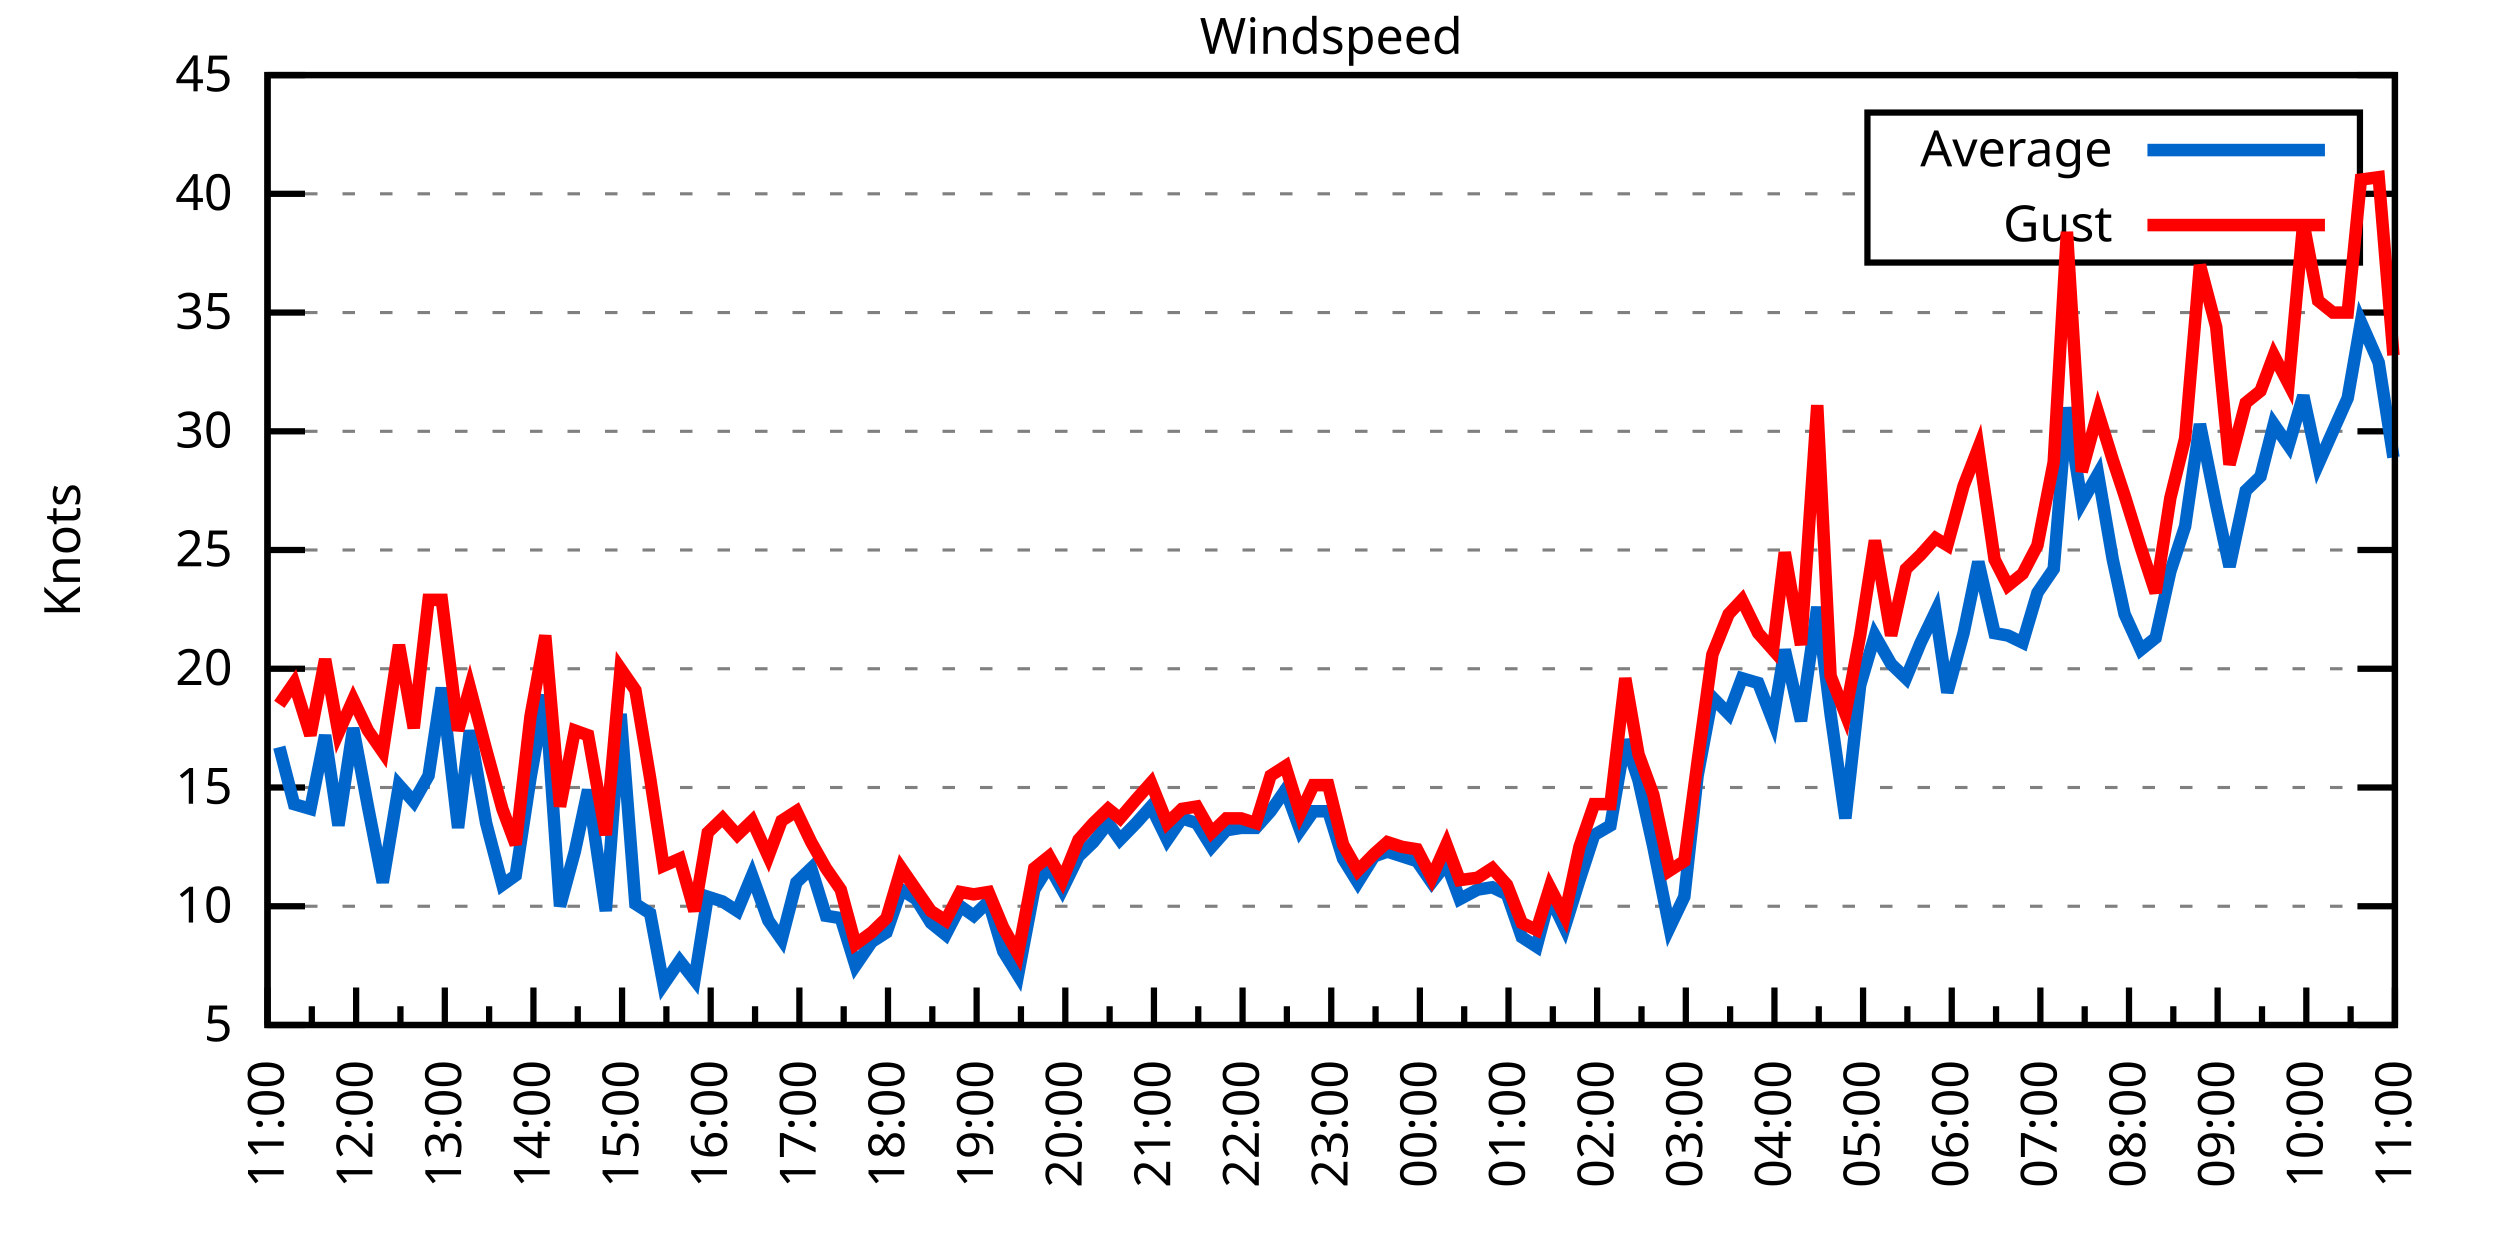
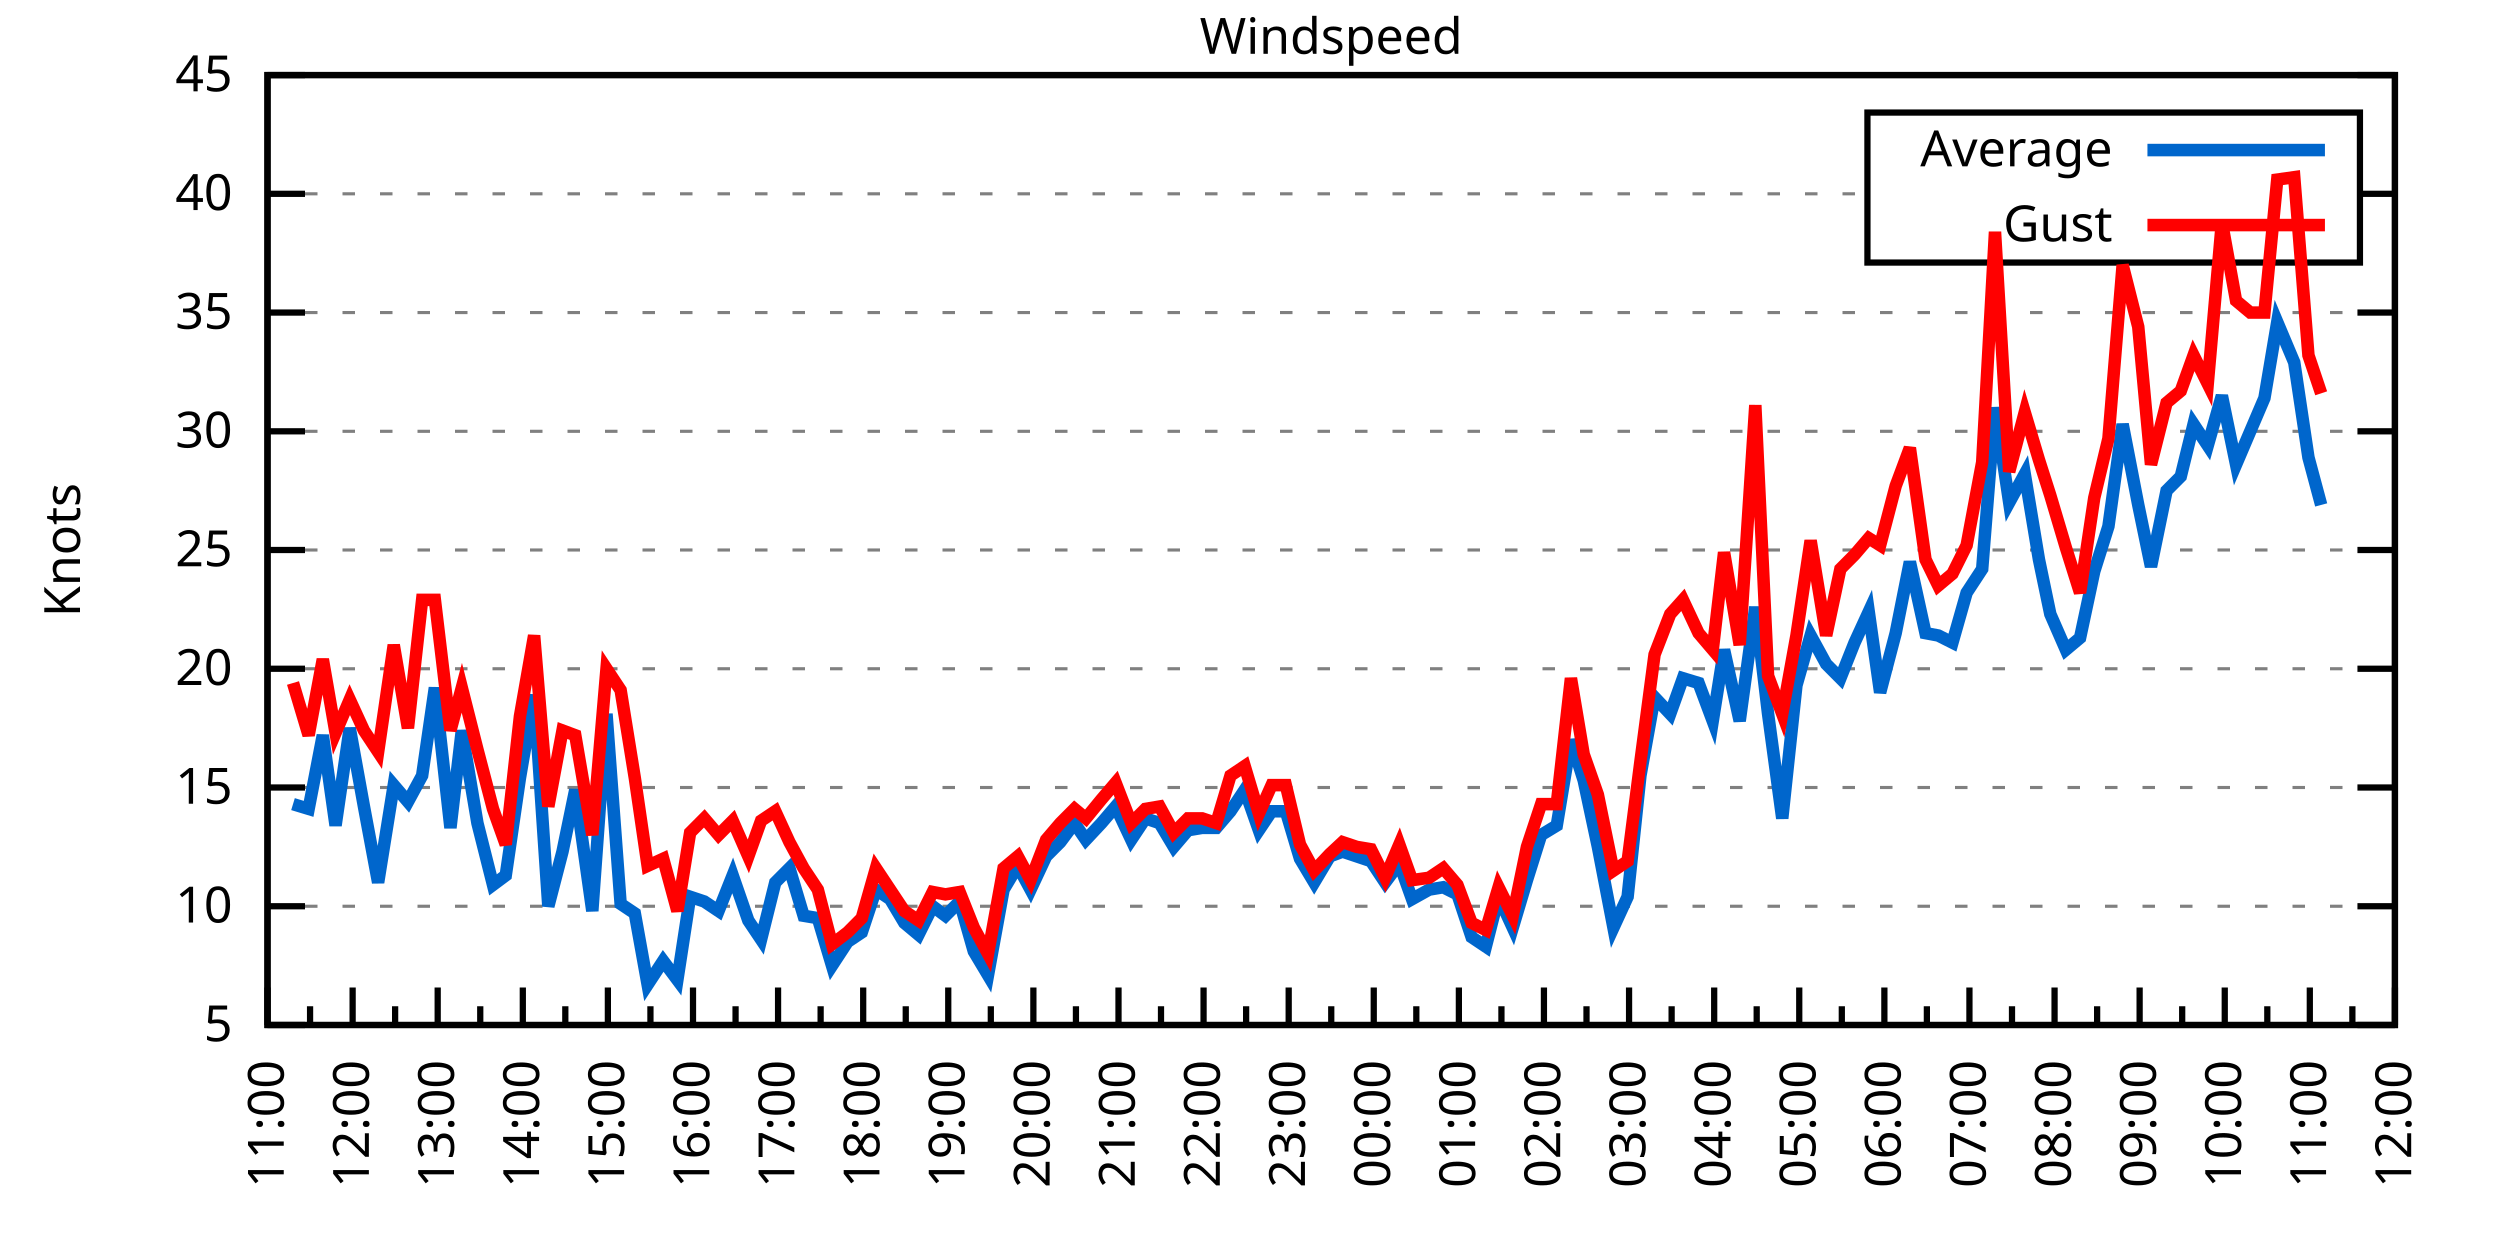
<svg xmlns="http://www.w3.org/2000/svg" xmlns:xlink="http://www.w3.org/1999/xlink" width="400" height="200" viewBox="0 0 400 200">
  <g id="gnuplot_canvas">
    <rect x="0" y="0" width="400" height="200" fill="none" />
    <defs>
      <circle id="gpDot" r="0.5" stroke-width="0.5" stroke="currentColor" />
      <path id="gpPt0" stroke-width="0.333" stroke="currentColor" d="M-1,0 h2 M0,-1 v2" />
      <path id="gpPt1" stroke-width="0.333" stroke="currentColor" d="M-1,-1 L1,1 M1,-1 L-1,1" />
      <path id="gpPt2" stroke-width="0.333" stroke="currentColor" d="M-1,0 L1,0 M0,-1 L0,1 M-1,-1 L1,1 M-1,1 L1,-1" />
      <rect id="gpPt3" stroke-width="0.333" stroke="currentColor" x="-1" y="-1" width="2" height="2" />
      <rect id="gpPt4" stroke-width="0.333" stroke="currentColor" fill="currentColor" x="-1" y="-1" width="2" height="2" />
      <circle id="gpPt5" stroke-width="0.333" stroke="currentColor" cx="0" cy="0" r="1" />
      <use xlink:href="#gpPt5" id="gpPt6" fill="currentColor" stroke="none" />
      <path id="gpPt7" stroke-width="0.333" stroke="currentColor" d="M0,-1.33 L-1.33,0.67 L1.33,0.67 z" />
      <use xlink:href="#gpPt7" id="gpPt8" fill="currentColor" stroke="none" />
      <use xlink:href="#gpPt7" id="gpPt9" stroke="currentColor" transform="rotate(180)" />
      <use xlink:href="#gpPt9" id="gpPt10" fill="currentColor" stroke="none" />
      <use xlink:href="#gpPt3" id="gpPt11" stroke="currentColor" transform="rotate(45)" />
      <use xlink:href="#gpPt11" id="gpPt12" fill="currentColor" stroke="none" />
      <path id="gpPt13" stroke-width="0.333" stroke="currentColor" d="M0,1.330 L1.265,0.411 L0.782,-1.067 L-0.782,-1.076 L-1.265,0.411 z" />
      <use xlink:href="#gpPt13" id="gpPt14" fill="currentColor" stroke="none" />
      <filter id="textbox" filterUnits="objectBoundingBox" x="0" y="0" height="1" width="1">
        <feFlood flood-color="white" flood-opacity="1" result="bgnd" />
        <feComposite in="SourceGraphic" in2="bgnd" operator="atop" />
      </filter>
      <filter id="greybox" filterUnits="objectBoundingBox" x="0" y="0" height="1" width="1">
        <feFlood flood-color="lightgrey" flood-opacity="1" result="grey" />
        <feComposite in="SourceGraphic" in2="grey" operator="atop" />
      </filter>
    </defs>
    <g fill="none" color="white" stroke="currentColor" stroke-width="1.00" stroke-linecap="butt" stroke-linejoin="miter">
</g>
    <g fill="none" color="black" stroke="currentColor" stroke-width="1.00" stroke-linecap="butt" stroke-linejoin="miter">
      <g stroke="none" shape-rendering="crispEdges">
        <polygon fill="rgb(255, 255, 255)" points="42.80,164.00 383.18,164.00 383.18,12.02 42.80,12.02 " />
      </g>
    </g>
    <g fill="none" color="black" stroke="currentColor" stroke-width="1.00" stroke-linecap="butt" stroke-linejoin="miter">
</g>
    <g fill="none" color="black" stroke="black" stroke-width="0.50" stroke-linecap="butt" stroke-linejoin="miter">
</g>
    <g fill="none" color="gray" stroke="currentColor" stroke-width="0.50" stroke-linecap="butt" stroke-linejoin="miter">
      <path stroke="gray" stroke-dasharray="2,4" class="gridline" d="M42.80,164.00 L383.19,164.00  " />
    </g>
    <g fill="none" color="gray" stroke="gray" stroke-width="1.00" stroke-linecap="butt" stroke-linejoin="miter">
</g>
    <g fill="none" color="black" stroke="currentColor" stroke-width="1.00" stroke-linecap="butt" stroke-linejoin="miter">
      <path stroke="black" d="M42.80,164.00 L48.80,164.00 M383.19,164.00 L377.19,164.00  " />
      <g transform="translate(37.20,166.60)" stroke="none" fill="black" font-family="Sans" font-size="8.00" text-anchor="end">
        <text>
          <tspan font-family="Sans"> 5</tspan>
        </text>
      </g>
    </g>
    <g fill="none" color="black" stroke="currentColor" stroke-width="1.00" stroke-linecap="butt" stroke-linejoin="miter">
</g>
    <g fill="none" color="black" stroke="black" stroke-width="0.50" stroke-linecap="butt" stroke-linejoin="miter">
</g>
    <g fill="none" color="gray" stroke="currentColor" stroke-width="0.50" stroke-linecap="butt" stroke-linejoin="miter">
      <path stroke="gray" stroke-dasharray="2,4" class="gridline" d="M42.80,145.00 L383.19,145.00  " />
    </g>
    <g fill="none" color="gray" stroke="gray" stroke-width="1.00" stroke-linecap="butt" stroke-linejoin="miter">
</g>
    <g fill="none" color="black" stroke="currentColor" stroke-width="1.00" stroke-linecap="butt" stroke-linejoin="miter">
      <path stroke="black" d="M42.80,145.00 L48.80,145.00 M383.19,145.00 L377.19,145.00  " />
      <g transform="translate(37.20,147.60)" stroke="none" fill="black" font-family="Sans" font-size="8.00" text-anchor="end">
        <text>
          <tspan font-family="Sans"> 10</tspan>
        </text>
      </g>
    </g>
    <g fill="none" color="black" stroke="currentColor" stroke-width="1.00" stroke-linecap="butt" stroke-linejoin="miter">
</g>
    <g fill="none" color="black" stroke="black" stroke-width="0.50" stroke-linecap="butt" stroke-linejoin="miter">
</g>
    <g fill="none" color="gray" stroke="currentColor" stroke-width="0.50" stroke-linecap="butt" stroke-linejoin="miter">
      <path stroke="gray" stroke-dasharray="2,4" class="gridline" d="M42.80,126.00 L383.19,126.00  " />
    </g>
    <g fill="none" color="gray" stroke="gray" stroke-width="1.00" stroke-linecap="butt" stroke-linejoin="miter">
</g>
    <g fill="none" color="black" stroke="currentColor" stroke-width="1.00" stroke-linecap="butt" stroke-linejoin="miter">
      <path stroke="black" d="M42.80,126.00 L48.80,126.00 M383.19,126.00 L377.19,126.00  " />
      <g transform="translate(37.20,128.60)" stroke="none" fill="black" font-family="Sans" font-size="8.00" text-anchor="end">
        <text>
          <tspan font-family="Sans"> 15</tspan>
        </text>
      </g>
    </g>
    <g fill="none" color="black" stroke="currentColor" stroke-width="1.00" stroke-linecap="butt" stroke-linejoin="miter">
</g>
    <g fill="none" color="black" stroke="black" stroke-width="0.50" stroke-linecap="butt" stroke-linejoin="miter">
</g>
    <g fill="none" color="gray" stroke="currentColor" stroke-width="0.50" stroke-linecap="butt" stroke-linejoin="miter">
      <path stroke="gray" stroke-dasharray="2,4" class="gridline" d="M42.80,107.00 L383.19,107.00  " />
    </g>
    <g fill="none" color="gray" stroke="gray" stroke-width="1.00" stroke-linecap="butt" stroke-linejoin="miter">
</g>
    <g fill="none" color="black" stroke="currentColor" stroke-width="1.00" stroke-linecap="butt" stroke-linejoin="miter">
      <path stroke="black" d="M42.80,107.00 L48.80,107.00 M383.19,107.00 L377.19,107.00  " />
      <g transform="translate(37.20,109.60)" stroke="none" fill="black" font-family="Sans" font-size="8.00" text-anchor="end">
        <text>
          <tspan font-family="Sans"> 20</tspan>
        </text>
      </g>
    </g>
    <g fill="none" color="black" stroke="currentColor" stroke-width="1.00" stroke-linecap="butt" stroke-linejoin="miter">
</g>
    <g fill="none" color="black" stroke="black" stroke-width="0.50" stroke-linecap="butt" stroke-linejoin="miter">
</g>
    <g fill="none" color="gray" stroke="currentColor" stroke-width="0.50" stroke-linecap="butt" stroke-linejoin="miter">
      <path stroke="gray" stroke-dasharray="2,4" class="gridline" d="M42.80,88.00 L383.19,88.00  " />
    </g>
    <g fill="none" color="gray" stroke="gray" stroke-width="1.00" stroke-linecap="butt" stroke-linejoin="miter">
</g>
    <g fill="none" color="black" stroke="currentColor" stroke-width="1.00" stroke-linecap="butt" stroke-linejoin="miter">
      <path stroke="black" d="M42.80,88.00 L48.80,88.00 M383.19,88.00 L377.19,88.00  " />
      <g transform="translate(37.20,90.60)" stroke="none" fill="black" font-family="Sans" font-size="8.00" text-anchor="end">
        <text>
          <tspan font-family="Sans"> 25</tspan>
        </text>
      </g>
    </g>
    <g fill="none" color="black" stroke="currentColor" stroke-width="1.00" stroke-linecap="butt" stroke-linejoin="miter">
</g>
    <g fill="none" color="black" stroke="black" stroke-width="0.50" stroke-linecap="butt" stroke-linejoin="miter">
</g>
    <g fill="none" color="gray" stroke="currentColor" stroke-width="0.50" stroke-linecap="butt" stroke-linejoin="miter">
      <path stroke="gray" stroke-dasharray="2,4" class="gridline" d="M42.80,69.01 L383.19,69.01  " />
    </g>
    <g fill="none" color="gray" stroke="gray" stroke-width="1.00" stroke-linecap="butt" stroke-linejoin="miter">
</g>
    <g fill="none" color="black" stroke="currentColor" stroke-width="1.00" stroke-linecap="butt" stroke-linejoin="miter">
      <path stroke="black" d="M42.80,69.01 L48.80,69.01 M383.19,69.01 L377.19,69.01  " />
      <g transform="translate(37.20,71.61)" stroke="none" fill="black" font-family="Sans" font-size="8.00" text-anchor="end">
        <text>
          <tspan font-family="Sans"> 30</tspan>
        </text>
      </g>
    </g>
    <g fill="none" color="black" stroke="currentColor" stroke-width="1.00" stroke-linecap="butt" stroke-linejoin="miter">
</g>
    <g fill="none" color="black" stroke="black" stroke-width="0.50" stroke-linecap="butt" stroke-linejoin="miter">
</g>
    <g fill="none" color="gray" stroke="currentColor" stroke-width="0.50" stroke-linecap="butt" stroke-linejoin="miter">
      <path stroke="gray" stroke-dasharray="2,4" class="gridline" d="M42.80,50.01 L383.19,50.01  " />
    </g>
    <g fill="none" color="gray" stroke="gray" stroke-width="1.00" stroke-linecap="butt" stroke-linejoin="miter">
</g>
    <g fill="none" color="black" stroke="currentColor" stroke-width="1.00" stroke-linecap="butt" stroke-linejoin="miter">
      <path stroke="black" d="M42.80,50.01 L48.80,50.01 M383.19,50.01 L377.19,50.01  " />
      <g transform="translate(37.20,52.61)" stroke="none" fill="black" font-family="Sans" font-size="8.00" text-anchor="end">
        <text>
          <tspan font-family="Sans"> 35</tspan>
        </text>
      </g>
    </g>
    <g fill="none" color="black" stroke="currentColor" stroke-width="1.00" stroke-linecap="butt" stroke-linejoin="miter">
</g>
    <g fill="none" color="black" stroke="black" stroke-width="0.50" stroke-linecap="butt" stroke-linejoin="miter">
</g>
    <g fill="none" color="gray" stroke="currentColor" stroke-width="0.50" stroke-linecap="butt" stroke-linejoin="miter">
      <path stroke="gray" stroke-dasharray="2,4" class="gridline" d="M42.80,31.01 L298.79,31.01 M377.59,31.01 L383.19,31.01  " />
    </g>
    <g fill="none" color="gray" stroke="gray" stroke-width="1.00" stroke-linecap="butt" stroke-linejoin="miter">
</g>
    <g fill="none" color="black" stroke="currentColor" stroke-width="1.00" stroke-linecap="butt" stroke-linejoin="miter">
      <path stroke="black" d="M42.80,31.01 L48.80,31.01 M383.19,31.01 L377.19,31.01  " />
      <g transform="translate(37.20,33.61)" stroke="none" fill="black" font-family="Sans" font-size="8.00" text-anchor="end">
        <text>
          <tspan font-family="Sans"> 40</tspan>
        </text>
      </g>
    </g>
    <g fill="none" color="black" stroke="currentColor" stroke-width="1.00" stroke-linecap="butt" stroke-linejoin="miter">
</g>
    <g fill="none" color="black" stroke="black" stroke-width="0.50" stroke-linecap="butt" stroke-linejoin="miter">
</g>
    <g fill="none" color="gray" stroke="currentColor" stroke-width="0.50" stroke-linecap="butt" stroke-linejoin="miter">
      <path stroke="gray" stroke-dasharray="2,4" class="gridline" d="M42.80,12.01 L383.19,12.01  " />
    </g>
    <g fill="none" color="gray" stroke="gray" stroke-width="1.00" stroke-linecap="butt" stroke-linejoin="miter">
</g>
    <g fill="none" color="black" stroke="currentColor" stroke-width="1.00" stroke-linecap="butt" stroke-linejoin="miter">
      <path stroke="black" d="M42.80,12.01 L48.80,12.01 M383.19,12.01 L377.19,12.01  " />
      <g transform="translate(37.20,14.61)" stroke="none" fill="black" font-family="Sans" font-size="8.00" text-anchor="end">
        <text>
          <tspan font-family="Sans"> 45</tspan>
        </text>
      </g>
    </g>
    <g fill="none" color="black" stroke="currentColor" stroke-width="1.00" stroke-linecap="butt" stroke-linejoin="miter">
      <path stroke="black" d="M42.80,164.00 L42.80,158.00  " />
      <g transform="translate(45.40,169.60) rotate(270)" stroke="none" fill="black" font-family="Sans" font-size="8.00" text-anchor="end">
        <text>
          <tspan font-family="Sans">11:00</tspan>
        </text>
      </g>
    </g>
    <g fill="none" color="black" stroke="currentColor" stroke-width="1.00" stroke-linecap="butt" stroke-linejoin="miter">
-       <path stroke="black" d="M49.89,164.00 L49.89,161.00 M56.98,164.00 L56.98,158.00  " />
-       <g transform="translate(59.58,169.60) rotate(270)" stroke="none" fill="black" font-family="Sans" font-size="8.00" text-anchor="end">
+       <path stroke="black" d="M49.61,164.00 L49.61,161.00 M56.42,164.00 L56.42,158.00  " />
+       <g transform="translate(59.02,169.60) rotate(270)" stroke="none" fill="black" font-family="Sans" font-size="8.00" text-anchor="end">
        <text>
          <tspan font-family="Sans">12:00</tspan>
        </text>
      </g>
    </g>
    <g fill="none" color="black" stroke="currentColor" stroke-width="1.00" stroke-linecap="butt" stroke-linejoin="miter">
-       <path stroke="black" d="M64.07,164.00 L64.07,161.00 M71.17,164.00 L71.17,158.00  " />
-       <g transform="translate(73.77,169.60) rotate(270)" stroke="none" fill="black" font-family="Sans" font-size="8.00" text-anchor="end">
+       <path stroke="black" d="M63.22,164.00 L63.22,161.00 M70.03,164.00 L70.03,158.00  " />
+       <g transform="translate(72.63,169.60) rotate(270)" stroke="none" fill="black" font-family="Sans" font-size="8.00" text-anchor="end">
        <text>
          <tspan font-family="Sans">13:00</tspan>
        </text>
      </g>
    </g>
    <g fill="none" color="black" stroke="currentColor" stroke-width="1.00" stroke-linecap="butt" stroke-linejoin="miter">
-       <path stroke="black" d="M78.26,164.00 L78.26,161.00 M85.35,164.00 L85.35,158.00  " />
-       <g transform="translate(87.95,169.60) rotate(270)" stroke="none" fill="black" font-family="Sans" font-size="8.00" text-anchor="end">
+       <path stroke="black" d="M76.84,164.00 L76.84,161.00 M83.65,164.00 L83.65,158.00  " />
+       <g transform="translate(86.25,169.60) rotate(270)" stroke="none" fill="black" font-family="Sans" font-size="8.00" text-anchor="end">
        <text>
          <tspan font-family="Sans">14:00</tspan>
        </text>
      </g>
    </g>
    <g fill="none" color="black" stroke="currentColor" stroke-width="1.00" stroke-linecap="butt" stroke-linejoin="miter">
-       <path stroke="black" d="M92.44,164.00 L92.44,161.00 M99.53,164.00 L99.53,158.00  " />
-       <g transform="translate(102.13,169.60) rotate(270)" stroke="none" fill="black" font-family="Sans" font-size="8.00" text-anchor="end">
+       <path stroke="black" d="M90.45,164.00 L90.45,161.00 M97.26,164.00 L97.26,158.00  " />
+       <g transform="translate(99.86,169.60) rotate(270)" stroke="none" fill="black" font-family="Sans" font-size="8.00" text-anchor="end">
        <text>
          <tspan font-family="Sans">15:00</tspan>
        </text>
      </g>
    </g>
    <g fill="none" color="black" stroke="currentColor" stroke-width="1.00" stroke-linecap="butt" stroke-linejoin="miter">
-       <path stroke="black" d="M106.62,164.00 L106.62,161.00 M113.71,164.00 L113.71,158.00  " />
-       <g transform="translate(116.31,169.60) rotate(270)" stroke="none" fill="black" font-family="Sans" font-size="8.00" text-anchor="end">
+       <path stroke="black" d="M104.07,164.00 L104.07,161.00 M110.88,164.00 L110.88,158.00  " />
+       <g transform="translate(113.48,169.60) rotate(270)" stroke="none" fill="black" font-family="Sans" font-size="8.00" text-anchor="end">
        <text>
          <tspan font-family="Sans">16:00</tspan>
        </text>
      </g>
    </g>
    <g fill="none" color="black" stroke="currentColor" stroke-width="1.00" stroke-linecap="butt" stroke-linejoin="miter">
-       <path stroke="black" d="M120.81,164.00 L120.81,161.00 M127.90,164.00 L127.90,158.00  " />
-       <g transform="translate(130.50,169.60) rotate(270)" stroke="none" fill="black" font-family="Sans" font-size="8.00" text-anchor="end">
+       <path stroke="black" d="M117.69,164.00 L117.69,161.00 M124.49,164.00 L124.49,158.00  " />
+       <g transform="translate(127.09,169.60) rotate(270)" stroke="none" fill="black" font-family="Sans" font-size="8.00" text-anchor="end">
        <text>
          <tspan font-family="Sans">17:00</tspan>
        </text>
      </g>
    </g>
    <g fill="none" color="black" stroke="currentColor" stroke-width="1.00" stroke-linecap="butt" stroke-linejoin="miter">
-       <path stroke="black" d="M134.99,164.00 L134.99,161.00 M142.08,164.00 L142.08,158.00  " />
-       <g transform="translate(144.68,169.60) rotate(270)" stroke="none" fill="black" font-family="Sans" font-size="8.00" text-anchor="end">
+       <path stroke="black" d="M131.30,164.00 L131.30,161.00 M138.11,164.00 L138.11,158.00  " />
+       <g transform="translate(140.71,169.60) rotate(270)" stroke="none" fill="black" font-family="Sans" font-size="8.00" text-anchor="end">
        <text>
          <tspan font-family="Sans">18:00</tspan>
        </text>
      </g>
    </g>
    <g fill="none" color="black" stroke="currentColor" stroke-width="1.00" stroke-linecap="butt" stroke-linejoin="miter">
-       <path stroke="black" d="M149.17,164.00 L149.17,161.00 M156.26,164.00 L156.26,158.00  " />
-       <g transform="translate(158.86,169.60) rotate(270)" stroke="none" fill="black" font-family="Sans" font-size="8.00" text-anchor="end">
+       <path stroke="black" d="M144.92,164.00 L144.92,161.00 M151.72,164.00 L151.72,158.00  " />
+       <g transform="translate(154.32,169.60) rotate(270)" stroke="none" fill="black" font-family="Sans" font-size="8.00" text-anchor="end">
        <text>
          <tspan font-family="Sans">19:00</tspan>
        </text>
      </g>
    </g>
    <g fill="none" color="black" stroke="currentColor" stroke-width="1.00" stroke-linecap="butt" stroke-linejoin="miter">
-       <path stroke="black" d="M163.35,164.00 L163.35,161.00 M170.45,164.00 L170.45,158.00  " />
-       <g transform="translate(173.05,169.60) rotate(270)" stroke="none" fill="black" font-family="Sans" font-size="8.00" text-anchor="end">
+       <path stroke="black" d="M158.53,164.00 L158.53,161.00 M165.34,164.00 L165.34,158.00  " />
+       <g transform="translate(167.94,169.60) rotate(270)" stroke="none" fill="black" font-family="Sans" font-size="8.00" text-anchor="end">
        <text>
          <tspan font-family="Sans">20:00</tspan>
        </text>
      </g>
    </g>
    <g fill="none" color="black" stroke="currentColor" stroke-width="1.00" stroke-linecap="butt" stroke-linejoin="miter">
-       <path stroke="black" d="M177.54,164.00 L177.54,161.00 M184.63,164.00 L184.63,158.00  " />
-       <g transform="translate(187.23,169.60) rotate(270)" stroke="none" fill="black" font-family="Sans" font-size="8.00" text-anchor="end">
+       <path stroke="black" d="M172.15,164.00 L172.15,161.00 M178.96,164.00 L178.96,158.00  " />
+       <g transform="translate(181.56,169.60) rotate(270)" stroke="none" fill="black" font-family="Sans" font-size="8.00" text-anchor="end">
        <text>
          <tspan font-family="Sans">21:00</tspan>
        </text>
      </g>
    </g>
    <g fill="none" color="black" stroke="currentColor" stroke-width="1.00" stroke-linecap="butt" stroke-linejoin="miter">
-       <path stroke="black" d="M191.72,164.00 L191.72,161.00 M198.81,164.00 L198.81,158.00  " />
-       <g transform="translate(201.41,169.60) rotate(270)" stroke="none" fill="black" font-family="Sans" font-size="8.00" text-anchor="end">
+       <path stroke="black" d="M185.76,164.00 L185.76,161.00 M192.57,164.00 L192.57,158.00  " />
+       <g transform="translate(195.17,169.60) rotate(270)" stroke="none" fill="black" font-family="Sans" font-size="8.00" text-anchor="end">
        <text>
          <tspan font-family="Sans">22:00</tspan>
        </text>
      </g>
    </g>
    <g fill="none" color="black" stroke="currentColor" stroke-width="1.00" stroke-linecap="butt" stroke-linejoin="miter">
-       <path stroke="black" d="M205.90,164.00 L205.90,161.00 M213.00,164.00 L213.00,158.00  " />
-       <g transform="translate(215.60,169.60) rotate(270)" stroke="none" fill="black" font-family="Sans" font-size="8.00" text-anchor="end">
+       <path stroke="black" d="M199.38,164.00 L199.38,161.00 M206.19,164.00 L206.19,158.00  " />
+       <g transform="translate(208.79,169.60) rotate(270)" stroke="none" fill="black" font-family="Sans" font-size="8.00" text-anchor="end">
        <text>
          <tspan font-family="Sans">23:00</tspan>
        </text>
      </g>
    </g>
    <g fill="none" color="black" stroke="currentColor" stroke-width="1.00" stroke-linecap="butt" stroke-linejoin="miter">
-       <path stroke="black" d="M220.09,164.00 L220.09,161.00 M227.18,164.00 L227.18,158.00  " />
-       <g transform="translate(229.78,169.60) rotate(270)" stroke="none" fill="black" font-family="Sans" font-size="8.00" text-anchor="end">
+       <path stroke="black" d="M213.00,164.00 L213.00,161.00 M219.80,164.00 L219.80,158.00  " />
+       <g transform="translate(222.40,169.60) rotate(270)" stroke="none" fill="black" font-family="Sans" font-size="8.00" text-anchor="end">
        <text>
          <tspan font-family="Sans">00:00</tspan>
        </text>
      </g>
    </g>
    <g fill="none" color="black" stroke="currentColor" stroke-width="1.00" stroke-linecap="butt" stroke-linejoin="miter">
-       <path stroke="black" d="M234.27,164.00 L234.27,161.00 M241.36,164.00 L241.36,158.00  " />
-       <g transform="translate(243.96,169.60) rotate(270)" stroke="none" fill="black" font-family="Sans" font-size="8.00" text-anchor="end">
+       <path stroke="black" d="M226.61,164.00 L226.61,161.00 M233.42,164.00 L233.42,158.00  " />
+       <g transform="translate(236.02,169.60) rotate(270)" stroke="none" fill="black" font-family="Sans" font-size="8.00" text-anchor="end">
        <text>
          <tspan font-family="Sans">01:00</tspan>
        </text>
      </g>
    </g>
    <g fill="none" color="black" stroke="currentColor" stroke-width="1.00" stroke-linecap="butt" stroke-linejoin="miter">
-       <path stroke="black" d="M248.45,164.00 L248.45,161.00 M255.54,164.00 L255.54,158.00  " />
-       <g transform="translate(258.14,169.60) rotate(270)" stroke="none" fill="black" font-family="Sans" font-size="8.00" text-anchor="end">
+       <path stroke="black" d="M240.23,164.00 L240.23,161.00 M247.03,164.00 L247.03,158.00  " />
+       <g transform="translate(249.63,169.60) rotate(270)" stroke="none" fill="black" font-family="Sans" font-size="8.00" text-anchor="end">
        <text>
          <tspan font-family="Sans">02:00</tspan>
        </text>
      </g>
    </g>
    <g fill="none" color="black" stroke="currentColor" stroke-width="1.00" stroke-linecap="butt" stroke-linejoin="miter">
-       <path stroke="black" d="M262.64,164.00 L262.64,161.00 M269.73,164.00 L269.73,158.00  " />
-       <g transform="translate(272.33,169.60) rotate(270)" stroke="none" fill="black" font-family="Sans" font-size="8.00" text-anchor="end">
+       <path stroke="black" d="M253.84,164.00 L253.84,161.00 M260.65,164.00 L260.65,158.00  " />
+       <g transform="translate(263.25,169.60) rotate(270)" stroke="none" fill="black" font-family="Sans" font-size="8.00" text-anchor="end">
        <text>
          <tspan font-family="Sans">03:00</tspan>
        </text>
      </g>
    </g>
    <g fill="none" color="black" stroke="currentColor" stroke-width="1.00" stroke-linecap="butt" stroke-linejoin="miter">
-       <path stroke="black" d="M276.82,164.00 L276.82,161.00 M283.91,164.00 L283.91,158.00  " />
-       <g transform="translate(286.51,169.60) rotate(270)" stroke="none" fill="black" font-family="Sans" font-size="8.00" text-anchor="end">
+       <path stroke="black" d="M267.46,164.00 L267.46,161.00 M274.27,164.00 L274.27,158.00  " />
+       <g transform="translate(276.87,169.60) rotate(270)" stroke="none" fill="black" font-family="Sans" font-size="8.00" text-anchor="end">
        <text>
          <tspan font-family="Sans">04:00</tspan>
        </text>
      </g>
    </g>
    <g fill="none" color="black" stroke="currentColor" stroke-width="1.00" stroke-linecap="butt" stroke-linejoin="miter">
-       <path stroke="black" d="M291.00,164.00 L291.00,161.00 M298.09,164.00 L298.09,158.00  " />
-       <g transform="translate(300.69,169.60) rotate(270)" stroke="none" fill="black" font-family="Sans" font-size="8.00" text-anchor="end">
+       <path stroke="black" d="M281.07,164.00 L281.07,161.00 M287.88,164.00 L287.88,158.00  " />
+       <g transform="translate(290.48,169.60) rotate(270)" stroke="none" fill="black" font-family="Sans" font-size="8.00" text-anchor="end">
        <text>
          <tspan font-family="Sans">05:00</tspan>
        </text>
      </g>
    </g>
    <g fill="none" color="black" stroke="currentColor" stroke-width="1.00" stroke-linecap="butt" stroke-linejoin="miter">
-       <path stroke="black" d="M305.18,164.00 L305.18,161.00 M312.28,164.00 L312.28,158.00  " />
-       <g transform="translate(314.88,169.60) rotate(270)" stroke="none" fill="black" font-family="Sans" font-size="8.00" text-anchor="end">
+       <path stroke="black" d="M294.69,164.00 L294.69,161.00 M301.50,164.00 L301.50,158.00  " />
+       <g transform="translate(304.10,169.60) rotate(270)" stroke="none" fill="black" font-family="Sans" font-size="8.00" text-anchor="end">
        <text>
          <tspan font-family="Sans">06:00</tspan>
        </text>
      </g>
    </g>
    <g fill="none" color="black" stroke="currentColor" stroke-width="1.00" stroke-linecap="butt" stroke-linejoin="miter">
-       <path stroke="black" d="M319.37,164.00 L319.37,161.00 M326.46,164.00 L326.46,158.00  " />
-       <g transform="translate(329.06,169.60) rotate(270)" stroke="none" fill="black" font-family="Sans" font-size="8.00" text-anchor="end">
+       <path stroke="black" d="M308.30,164.00 L308.30,161.00 M315.11,164.00 L315.11,158.00  " />
+       <g transform="translate(317.71,169.60) rotate(270)" stroke="none" fill="black" font-family="Sans" font-size="8.00" text-anchor="end">
        <text>
          <tspan font-family="Sans">07:00</tspan>
        </text>
      </g>
    </g>
    <g fill="none" color="black" stroke="currentColor" stroke-width="1.00" stroke-linecap="butt" stroke-linejoin="miter">
-       <path stroke="black" d="M333.55,164.00 L333.55,161.00 M340.64,164.00 L340.64,158.00  " />
-       <g transform="translate(343.24,169.60) rotate(270)" stroke="none" fill="black" font-family="Sans" font-size="8.00" text-anchor="end">
+       <path stroke="black" d="M321.92,164.00 L321.92,161.00 M328.73,164.00 L328.73,158.00  " />
+       <g transform="translate(331.33,169.60) rotate(270)" stroke="none" fill="black" font-family="Sans" font-size="8.00" text-anchor="end">
        <text>
          <tspan font-family="Sans">08:00</tspan>
        </text>
      </g>
    </g>
    <g fill="none" color="black" stroke="currentColor" stroke-width="1.00" stroke-linecap="butt" stroke-linejoin="miter">
-       <path stroke="black" d="M347.73,164.00 L347.73,161.00 M354.82,164.00 L354.82,158.00  " />
-       <g transform="translate(357.42,169.60) rotate(270)" stroke="none" fill="black" font-family="Sans" font-size="8.00" text-anchor="end">
+       <path stroke="black" d="M335.54,164.00 L335.54,161.00 M342.34,164.00 L342.34,158.00  " />
+       <g transform="translate(344.94,169.60) rotate(270)" stroke="none" fill="black" font-family="Sans" font-size="8.00" text-anchor="end">
        <text>
          <tspan font-family="Sans">09:00</tspan>
        </text>
      </g>
    </g>
    <g fill="none" color="black" stroke="currentColor" stroke-width="1.00" stroke-linecap="butt" stroke-linejoin="miter">
-       <path stroke="black" d="M361.92,164.00 L361.92,161.00 M369.01,164.00 L369.01,158.00  " />
-       <g transform="translate(371.61,169.60) rotate(270)" stroke="none" fill="black" font-family="Sans" font-size="8.00" text-anchor="end">
+       <path stroke="black" d="M349.15,164.00 L349.15,161.00 M355.96,164.00 L355.96,158.00  " />
+       <g transform="translate(358.56,169.60) rotate(270)" stroke="none" fill="black" font-family="Sans" font-size="8.00" text-anchor="end">
        <text>
          <tspan font-family="Sans">10:00</tspan>
        </text>
      </g>
    </g>
    <g fill="none" color="black" stroke="currentColor" stroke-width="1.00" stroke-linecap="butt" stroke-linejoin="miter">
-       <path stroke="black" d="M376.10,164.00 L376.10,161.00 M383.19,164.00 L383.19,158.00  " />
+       <path stroke="black" d="M362.77,164.00 L362.77,161.00 M369.57,164.00 L369.57,158.00  " />
+       <g transform="translate(372.17,169.60) rotate(270)" stroke="none" fill="black" font-family="Sans" font-size="8.00" text-anchor="end">
+         <text>
+           <tspan font-family="Sans">11:00</tspan>
+         </text>
+       </g>
+     </g>
+     <g fill="none" color="black" stroke="currentColor" stroke-width="1.00" stroke-linecap="butt" stroke-linejoin="miter">
+       <path stroke="black" d="M376.38,164.00 L376.38,161.00 M383.19,164.00 L383.19,158.00  " />
      <g transform="translate(385.79,169.60) rotate(270)" stroke="none" fill="black" font-family="Sans" font-size="8.00" text-anchor="end">
        <text>
-           <tspan font-family="Sans">11:00</tspan>
+           <tspan font-family="Sans">12:00</tspan>
        </text>
      </g>
    </g>
    <g fill="none" color="black" stroke="currentColor" stroke-width="1.00" stroke-linecap="butt" stroke-linejoin="miter">
</g>
    <g fill="none" color="black" stroke="currentColor" stroke-width="1.00" stroke-linecap="butt" stroke-linejoin="miter">
      <path stroke="black" d="M42.80,12.01 L42.80,164.00 L383.19,164.00 L383.19,12.01 L42.80,12.01 Z  " />
    </g>
    <g fill="none" color="black" stroke="currentColor" stroke-width="1.00" stroke-linecap="butt" stroke-linejoin="miter">
      <g transform="translate(12.80,88.01) rotate(270)" stroke="none" fill="black" font-family="Sans" font-size="8.00" text-anchor="middle">
        <text>
          <tspan font-family="Sans">Knots</tspan>
        </text>
      </g>
    </g>
    <g fill="none" color="black" stroke="currentColor" stroke-width="1.00" stroke-linecap="butt" stroke-linejoin="miter">
</g>
    <g fill="none" color="black" stroke="currentColor" stroke-width="1.00" stroke-linecap="butt" stroke-linejoin="miter">
      <path stroke="black" d="M298.79,42.01 L298.79,18.01 L377.59,18.01 L377.59,42.01 L298.79,42.01 Z  " />
    </g>
    <g id="Windspeed_plot_1">
      <g fill="none" color="white" stroke="black" stroke-width="2.00" stroke-linecap="butt" stroke-linejoin="miter">
</g>
      <g fill="none" color="black" stroke="currentColor" stroke-width="2.00" stroke-linecap="butt" stroke-linejoin="miter">
        <g transform="translate(337.99,26.61)" stroke="none" fill="black" font-family="Sans" font-size="8.00" text-anchor="end">
          <text>
            <tspan font-family="Sans">Average</tspan>
          </text>
        </g>
      </g>
      <g fill="none" color="black" stroke="currentColor" stroke-width="2.00" stroke-linecap="butt" stroke-linejoin="miter">
-         <path stroke="rgb(  0, 102, 204)" d="M343.59,24.01 L371.99,24.01 M44.69,119.54 L47.05,128.66 L49.66,129.42 L52.02,117.64 L54.15,132.08 L56.51,116.50   L58.87,129.04 L61.24,141.20 L63.84,125.62 L66.20,128.28 L68.57,124.10 L70.69,110.04 L73.29,132.46 L75.18,116.88   L77.78,131.70 L80.38,141.58 L82.51,140.06 L84.88,124.48 L87.24,111.18 L89.60,145.00 L91.97,136.26 L94.09,126.38   L96.93,145.76 L99.30,114.22 L101.66,144.62 L104.02,146.14 L106.15,157.54 L108.75,153.74 L111.11,156.78 L113.24,143.48   L115.61,144.24 L117.97,145.76 L120.33,140.06 L122.93,147.28 L125.06,150.32 L127.42,141.20 L129.79,138.92 L132.15,146.52   L134.52,146.90 L136.88,154.50 L139.48,150.70 L141.84,149.18 L144.21,142.34 L146.57,143.86 L148.94,147.66 L151.30,149.56   L153.66,145.00 L155.79,146.52 L158.15,144.24 L160.52,152.22 L162.88,156.02 L165.48,142.34 L167.85,138.54 L169.97,142.34   L172.57,137.02 L174.94,134.74 L177.30,131.70 L179.19,134.36 L181.79,131.70 L184.16,129.04 L186.76,134.36 L189.12,130.94   L191.48,131.70 L193.85,135.50 L196.21,132.84 L198.58,132.46 L200.94,132.46 L203.30,129.80 L205.67,126.38 L208.03,132.84   L210.16,129.80 L212.52,129.80 L214.89,137.40 L217.25,141.20 L219.85,137.02 L221.98,136.26 L224.34,137.02 L226.71,137.78   L229.07,141.20 L231.43,138.16 L233.56,143.86 L236.40,142.34 L238.76,141.96 L241.12,143.10 L243.49,149.94 L245.85,151.46   L247.98,143.48 L250.34,148.42 L252.71,140.82 L255.07,133.60 L257.67,132.08 L260.04,118.40 L262.16,124.86 L264.53,135.50   L267.13,148.42 L269.49,143.48 L271.62,124.10 L273.98,111.56 L276.58,114.22 L278.71,108.52 L281.31,109.28 L283.67,115.36   L285.56,103.96 L288.16,115.36 L290.76,97.12 L292.89,114.22 L295.26,130.94 L297.62,109.66 L299.98,101.68 L302.58,106.24   L304.95,108.52 L307.31,102.82 L309.68,97.88 L311.57,110.80 L314.17,101.30 L316.53,89.90 L319.13,101.30 L321.26,101.68   L323.62,102.82 L325.99,94.84 L328.59,91.04 L330.71,65.21 L333.08,80.41 L335.68,75.85 L338.04,89.52 L339.93,98.26   L342.53,103.96 L344.90,102.06 L347.26,91.42 L349.62,84.21 L351.99,67.87 L354.59,80.79 L356.72,90.66 L359.32,78.51   L361.68,76.23 L363.81,67.87 L366.17,71.29 L368.53,63.31 L370.90,74.33 L373.26,69.01 L375.63,63.69 L377.75,51.53   L380.59,57.99 L382.95,73.19  " />
+         <path stroke="rgb(  0, 102, 204)" d="M343.59,24.01 L371.99,24.01 M46.88,128.66 L49.38,129.42 L51.65,117.64 L53.69,132.08 L55.96,116.50 L58.23,129.04   L60.50,141.20 L63.00,125.62 L65.27,128.28 L67.54,124.10 L69.58,110.04 L72.07,132.46 L73.89,116.88 L76.39,131.70   L78.88,141.58 L80.92,140.06 L83.19,124.48 L85.46,111.18 L87.73,145.00 L90.00,136.26 L92.04,126.38 L94.77,145.76   L97.04,114.22 L99.30,144.62 L101.57,146.14 L103.62,157.54 L106.11,153.74 L108.38,156.78 L110.42,143.48 L112.69,144.24   L114.96,145.76 L117.23,140.06 L119.73,147.28 L121.77,150.32 L124.04,141.20 L126.31,138.92 L128.58,146.52 L130.85,146.90   L133.12,154.50 L135.61,150.70 L137.88,149.18 L140.15,142.34 L142.42,143.86 L144.69,147.66 L146.96,149.56 L149.23,145.00   L151.27,146.52 L153.54,144.24 L155.81,152.22 L158.08,156.02 L160.57,142.34 L162.84,138.54 L164.89,142.34 L167.38,137.02   L169.65,134.74 L171.92,131.70 L173.74,134.36 L176.23,131.70 L178.50,129.04 L181.00,134.36 L183.27,130.94 L185.54,131.70   L187.81,135.50 L190.08,132.84 L192.34,132.46 L194.61,132.46 L196.88,129.80 L199.15,126.38 L201.42,132.84 L203.46,129.80   L205.73,129.80 L208.00,137.40 L210.27,141.20 L212.77,137.02 L214.81,136.26 L217.08,137.02 L219.35,137.78 L221.62,141.20   L223.89,138.16 L225.93,143.86 L228.65,142.34 L230.92,141.96 L233.19,143.10 L235.46,149.94 L237.73,151.46 L239.77,143.48   L242.04,148.42 L244.31,140.82 L246.58,133.60 L249.08,132.08 L251.35,118.40 L253.39,124.86 L255.66,135.50 L258.15,148.42   L260.42,143.48 L262.47,124.10 L264.73,111.56 L267.23,114.22 L269.27,108.52 L271.77,109.28 L274.04,115.36 L275.85,103.96   L278.35,115.36 L280.85,97.12 L282.89,114.22 L285.16,130.94 L287.43,109.66 L289.70,101.68 L292.19,106.24 L294.46,108.52   L296.73,102.82 L299.00,97.88 L300.82,110.80 L303.31,101.30 L305.58,89.90 L308.08,101.30 L310.12,101.68 L312.39,102.82   L314.66,94.84 L317.15,91.04 L319.20,65.21 L321.47,80.41 L323.96,75.85 L326.23,89.52 L328.05,98.26 L330.54,103.96   L332.81,102.06 L335.08,91.42 L337.35,84.21 L339.62,67.87 L342.12,80.79 L344.16,90.66 L346.65,78.51 L348.92,76.23   L350.97,67.87 L353.24,71.29 L355.50,63.31 L357.77,74.33 L360.04,69.01 L362.31,63.69 L364.36,51.53 L367.08,57.99   L369.35,73.19 L371.39,80.79  " />
      </g>
    </g>
    <g id="Windspeed_plot_2">
      <g fill="none" color="black" stroke="currentColor" stroke-width="2.00" stroke-linecap="butt" stroke-linejoin="miter">
        <g transform="translate(337.99,38.61)" stroke="none" fill="black" font-family="Sans" font-size="8.00" text-anchor="end">
          <text>
            <tspan font-family="Sans">Gust</tspan>
          </text>
        </g>
      </g>
      <g fill="none" color="black" stroke="currentColor" stroke-width="2.00" stroke-linecap="butt" stroke-linejoin="miter">
-         <path stroke="rgb(255,   0,   0)" d="M343.59,36.01 L371.99,36.01 M44.69,112.70 L47.05,109.28 L49.66,117.64 L52.02,105.48 L54.15,117.26 L56.51,111.94   L58.87,116.88 L61.24,120.30 L63.84,103.20 L66.20,116.50 L68.57,95.98 L70.69,95.98 L73.29,116.88 L75.18,110.04   L77.78,119.92 L80.38,129.42 L82.51,135.12 L84.88,114.60 L87.24,101.68 L89.60,129.04 L91.97,116.88 L94.09,117.64   L96.93,133.60 L99.30,107.00 L101.66,110.42 L104.02,124.48 L106.15,138.54 L108.75,137.40 L111.11,145.76 L113.24,133.22   L115.61,130.94 L117.97,133.60 L120.33,131.32 L122.93,137.02 L125.06,131.32 L127.42,129.80 L129.79,134.74 L132.15,138.92   L134.52,142.34 L136.88,151.08 L139.48,149.18 L141.84,146.90 L144.21,138.92 L146.57,142.34 L148.94,145.76 L151.30,147.28   L153.66,142.72 L155.79,143.10 L158.15,142.72 L160.52,148.42 L162.88,152.60 L165.48,138.92 L167.85,137.02 L169.97,140.82   L172.57,134.36 L174.94,131.70 L177.30,129.42 L179.19,130.94 L181.79,127.90 L184.16,125.24 L186.76,131.70 L189.12,129.42   L191.48,129.04 L193.85,133.22 L196.21,130.94 L198.58,130.94 L200.94,131.70 L203.30,124.10 L205.67,122.58 L208.03,130.18   L210.16,125.62 L212.52,125.62 L214.89,135.12 L217.25,139.30 L219.85,136.64 L221.98,134.74 L224.34,135.50 L226.71,135.88   L229.07,140.44 L231.43,135.12 L233.56,140.82 L236.40,140.44 L238.76,138.92 L241.12,141.58 L243.49,147.66 L245.85,148.80   L247.98,141.96 L250.34,146.52 L252.71,135.50 L255.07,128.66 L257.67,128.66 L260.04,108.52 L262.16,120.68 L264.53,127.14   L267.13,139.30 L269.49,137.78 L271.62,121.82 L273.98,104.72 L276.58,98.26 L278.71,95.98 L281.31,101.30 L283.67,103.96   L285.56,88.38 L288.16,103.20 L290.76,64.83 L292.89,108.14 L295.26,114.22 L297.62,101.68 L299.98,86.49 L302.58,101.68   L304.95,91.04 L307.31,88.76 L309.68,86.11 L311.57,87.25 L314.17,77.75 L316.53,71.67 L319.13,89.52 L321.26,93.70   L323.62,91.80 L325.99,87.25 L328.59,73.95 L330.71,37.09 L333.08,75.47 L335.68,65.97 L338.04,73.57 L339.93,79.27   L342.53,87.63 L344.90,94.84 L347.26,79.65 L349.62,70.15 L351.99,42.41 L354.59,52.29 L356.72,74.33 L359.32,64.45   L361.68,62.55 L363.81,56.85 L366.17,61.41 L368.53,35.57 L370.90,48.11 L373.26,50.01 L375.63,50.01 L377.75,28.73   L380.59,28.35 L382.95,56.85  " />
+         <path stroke="rgb(255,   0,   0)" d="M343.59,36.01 L371.99,36.01 M46.88,109.28 L49.38,117.64 L51.65,105.48 L53.69,117.26 L55.96,111.94 L58.23,116.88   L60.50,120.30 L63.00,103.20 L65.27,116.50 L67.54,95.98 L69.58,95.98 L72.07,116.88 L73.89,110.04 L76.39,119.92   L78.88,129.42 L80.92,135.12 L83.19,114.60 L85.46,101.68 L87.73,129.04 L90.00,116.88 L92.04,117.64 L94.77,133.60   L97.04,107.00 L99.30,110.42 L101.57,124.48 L103.62,138.54 L106.11,137.40 L108.38,145.76 L110.42,133.22 L112.69,130.94   L114.96,133.60 L117.23,131.32 L119.73,137.02 L121.77,131.32 L124.04,129.80 L126.31,134.74 L128.58,138.92 L130.85,142.34   L133.12,151.08 L135.61,149.18 L137.88,146.90 L140.15,138.92 L142.42,142.34 L144.69,145.76 L146.96,147.28 L149.23,142.72   L151.27,143.10 L153.54,142.72 L155.81,148.42 L158.08,152.60 L160.57,138.92 L162.84,137.02 L164.89,140.82 L167.38,134.36   L169.65,131.70 L171.92,129.42 L173.74,130.94 L176.23,127.90 L178.50,125.24 L181.00,131.70 L183.27,129.42 L185.54,129.04   L187.81,133.22 L190.08,130.94 L192.34,130.94 L194.61,131.70 L196.88,124.10 L199.15,122.58 L201.42,130.18 L203.46,125.62   L205.73,125.62 L208.00,135.12 L210.27,139.30 L212.77,136.64 L214.81,134.74 L217.08,135.50 L219.35,135.88 L221.62,140.44   L223.89,135.12 L225.93,140.82 L228.65,140.44 L230.92,138.92 L233.19,141.58 L235.46,147.66 L237.73,148.80 L239.77,141.96   L242.04,146.52 L244.31,135.50 L246.58,128.66 L249.08,128.66 L251.35,108.52 L253.39,120.68 L255.66,127.14 L258.15,139.30   L260.42,137.78 L262.47,121.82 L264.73,104.72 L267.23,98.26 L269.27,95.98 L271.77,101.30 L274.04,103.96 L275.85,88.38   L278.35,103.20 L280.85,64.83 L282.89,108.14 L285.16,114.22 L287.43,101.68 L289.70,86.49 L292.19,101.68 L294.46,91.04   L296.73,88.76 L299.00,86.11 L300.82,87.25 L303.31,77.75 L305.58,71.67 L308.08,89.52 L310.12,93.70 L312.39,91.80   L314.66,87.25 L317.15,73.95 L319.20,37.09 L321.47,75.47 L323.96,65.97 L326.23,73.57 L328.05,79.27 L330.54,87.63   L332.81,94.84 L335.08,79.65 L337.35,70.15 L339.62,42.41 L342.12,52.29 L344.16,74.33 L346.65,64.45 L348.92,62.55   L350.97,56.85 L353.24,61.41 L355.50,35.57 L357.77,48.11 L360.04,50.01 L362.31,50.01 L364.36,28.73 L367.08,28.35   L369.35,56.85 L371.39,62.93  " />
      </g>
    </g>
    <g fill="none" color="black" stroke="currentColor" stroke-width="2.00" stroke-linecap="butt" stroke-linejoin="miter">
</g>
    <g fill="none" color="black" stroke="black" stroke-width="1.00" stroke-linecap="butt" stroke-linejoin="miter">
</g>
    <g fill="none" color="black" stroke="currentColor" stroke-width="1.00" stroke-linecap="butt" stroke-linejoin="miter">
      <path stroke="black" d="M42.80,12.01 L42.80,164.00 L383.19,164.00 L383.19,12.01 L42.80,12.01 Z  " />
    </g>
    <g fill="none" color="black" stroke="currentColor" stroke-width="1.00" stroke-linecap="butt" stroke-linejoin="miter">
      <g transform="translate(212.99,8.61)" stroke="none" fill="black" font-family="Sans" font-size="8.00" text-anchor="middle">
        <text>
          <tspan font-family="Sans">Windspeed</tspan>
        </text>
      </g>
    </g>
    <g fill="none" color="black" stroke="currentColor" stroke-width="1.00" stroke-linecap="butt" stroke-linejoin="miter">
</g>
  </g>
</svg>
